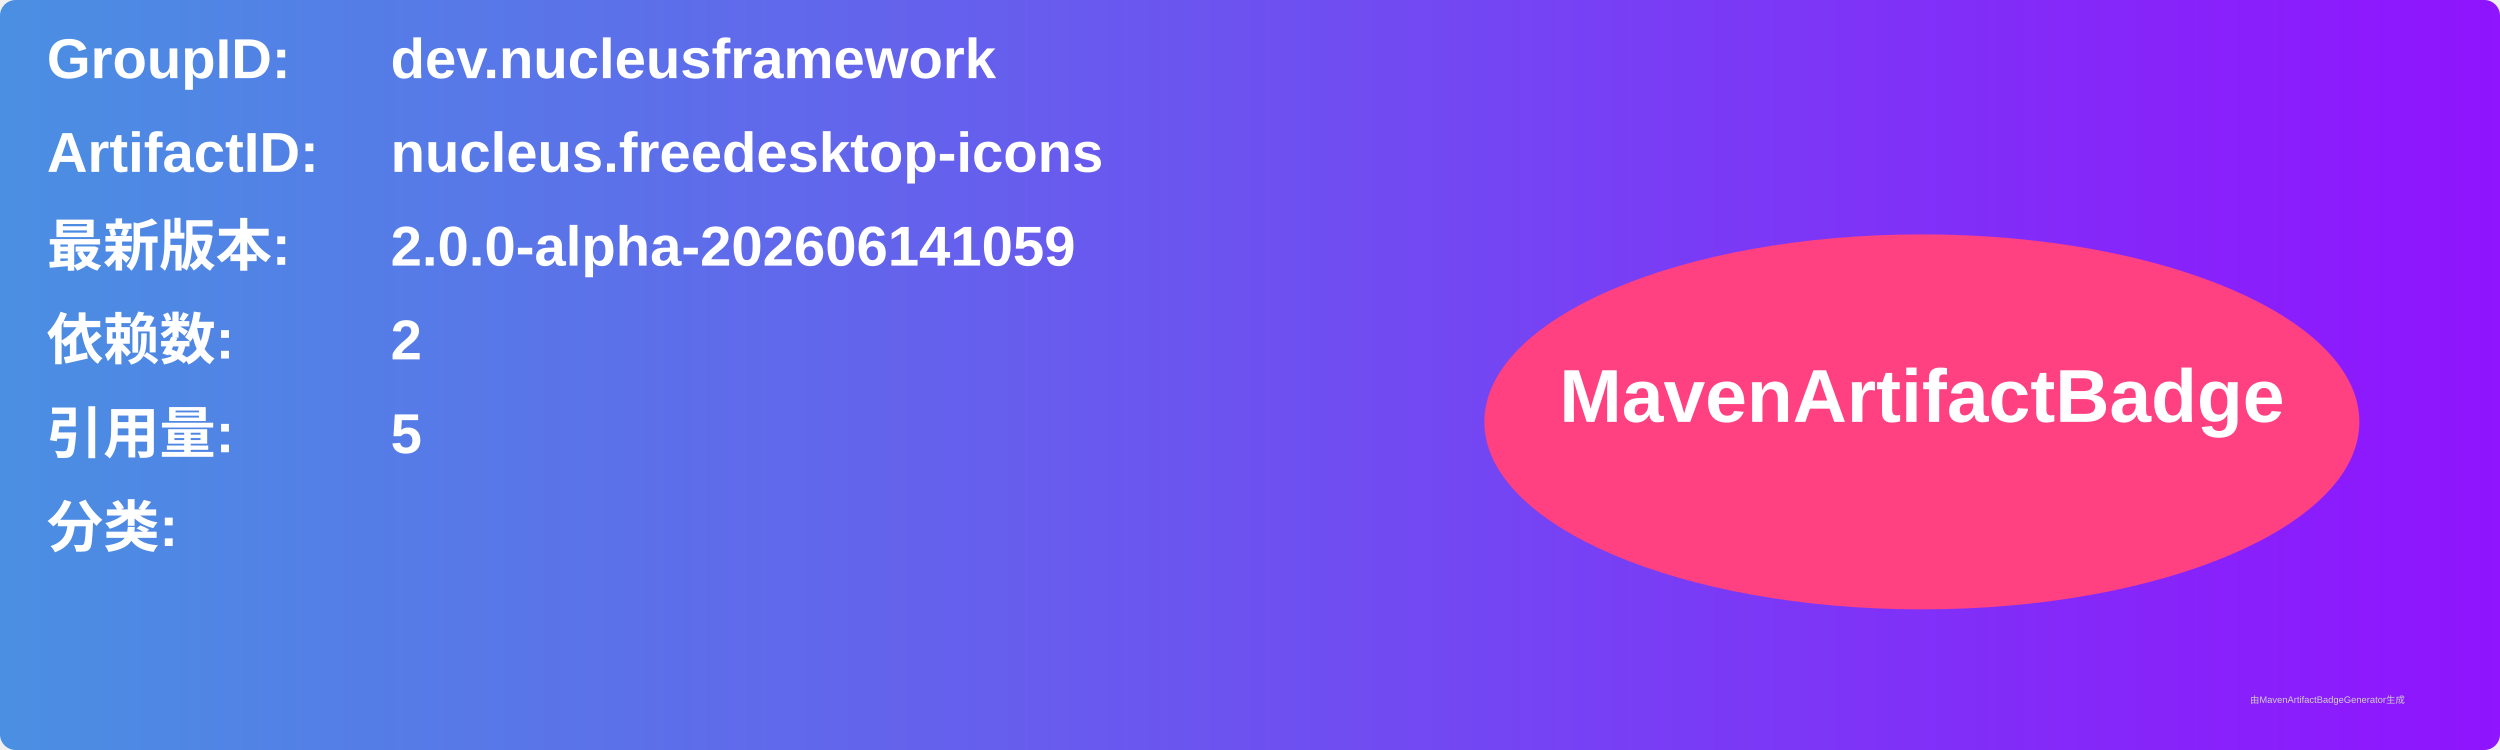
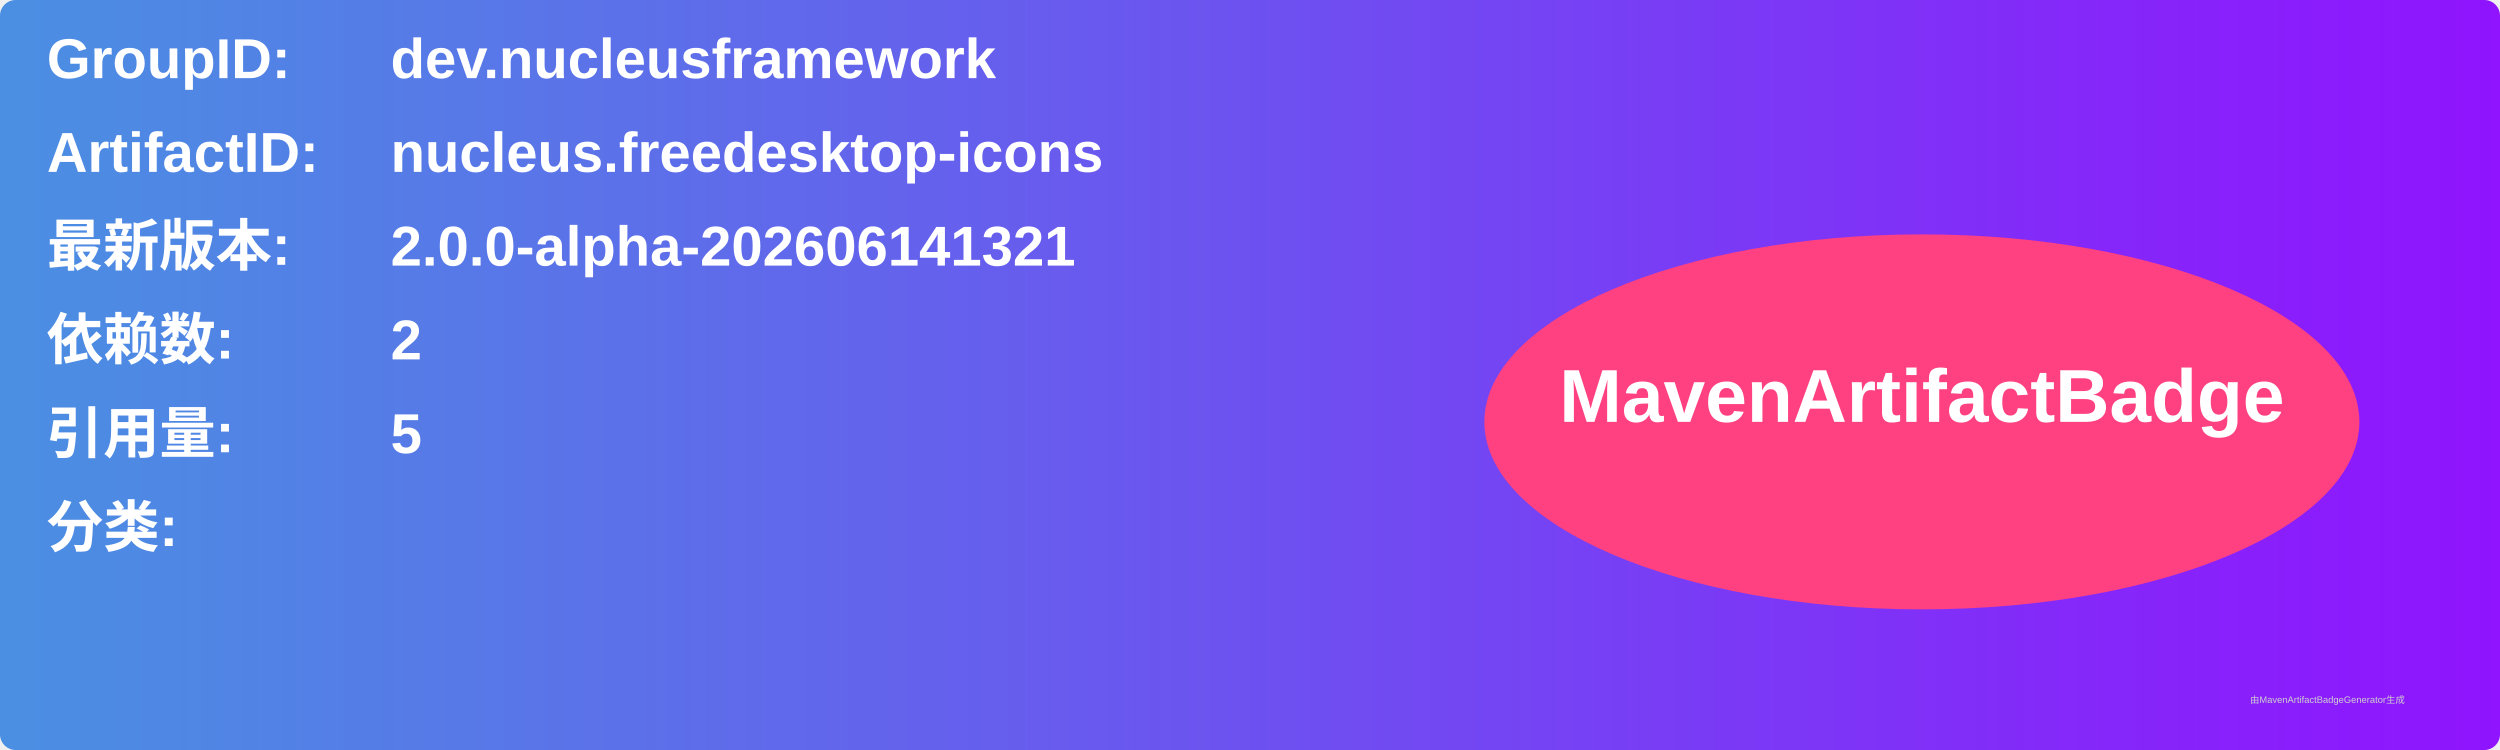
<svg xmlns="http://www.w3.org/2000/svg" width="800" height="240" viewBox="0 0 800 240">
  <linearGradient id="grad" x1="0%" y1="0%" x2="100%" y2="0%">
    <stop offset="0%" stop-color="#4a90e2" />
    <stop offset="100%" stop-color="#9013fe" />
  </linearGradient>
  <rect width="100%" height="100%" rx="5" ry="5" fill="url(#grad)" />
  <g transform="translate(15, 15)">
    <text x="0" y="10" font-family="Arial" font-size="18" fill="white" font-weight="bold" width="260">GroupID:</text>
    <text x="110" y="10" font-family="Arial" font-size="18" fill="white" font-weight="bold" width="460">dev.nucleusframework</text>
    <text x="0" y="40" font-family="Arial" font-size="18" fill="white" font-weight="bold" width="260">ArtifactID:</text>
    <text x="110" y="40" font-family="Arial" font-size="18" fill="white" font-weight="bold" width="460">nucleus.freedesktop-icons</text>
    <text x="0" y="70" font-family="Arial" font-size="18" fill="white" font-weight="bold">最新版本:</text>
    <text x="110" y="70" font-family="Arial" font-size="18" fill="white" font-weight="bold">
-       <tspan font-weight="bold">2.0.0-alpha-202606141059</tspan>
+       <tspan font-weight="bold">2.0.0-alpha-202606141321</tspan>
    </text>
    <text x="0" y="100" font-family="Arial" font-size="18" fill="white" font-weight="bold">依赖数: </text>
    <text x="110" y="100" font-family="Arial" font-size="18" fill="white">
      <tspan font-weight="bold">2</tspan>
    </text>
    <text x="0" y="130" font-family="Arial" font-size="18" fill="white" font-weight="bold">引用量: </text>
    <text x="110" y="130" font-family="Arial" font-size="18" fill="white">
      <tspan font-weight="bold">5</tspan>
    </text>
    <text x="0" y="160" font-family="Arial" font-size="18" fill="white" font-weight="bold">分类:</text>
    <text x="10" y="190" font-family="Arial" font-size="10" fill="white">
      <tspan font-weight="bold" />
    </text>
    <ellipse cx="600" cy="120" rx="140" ry="60" fill="#ff4081" />
    <text x="600" y="120" text-anchor="middle" font-family="Arial" font-size="24" fill="white" font-weight="bold">MavenArtifactBadge</text>
  </g>
  <text x="720" y="225" font-family="Arial" font-size="3" fill="#d0d0d0">由MavenArtifactBadgeGenerator生成</text>
</svg>
